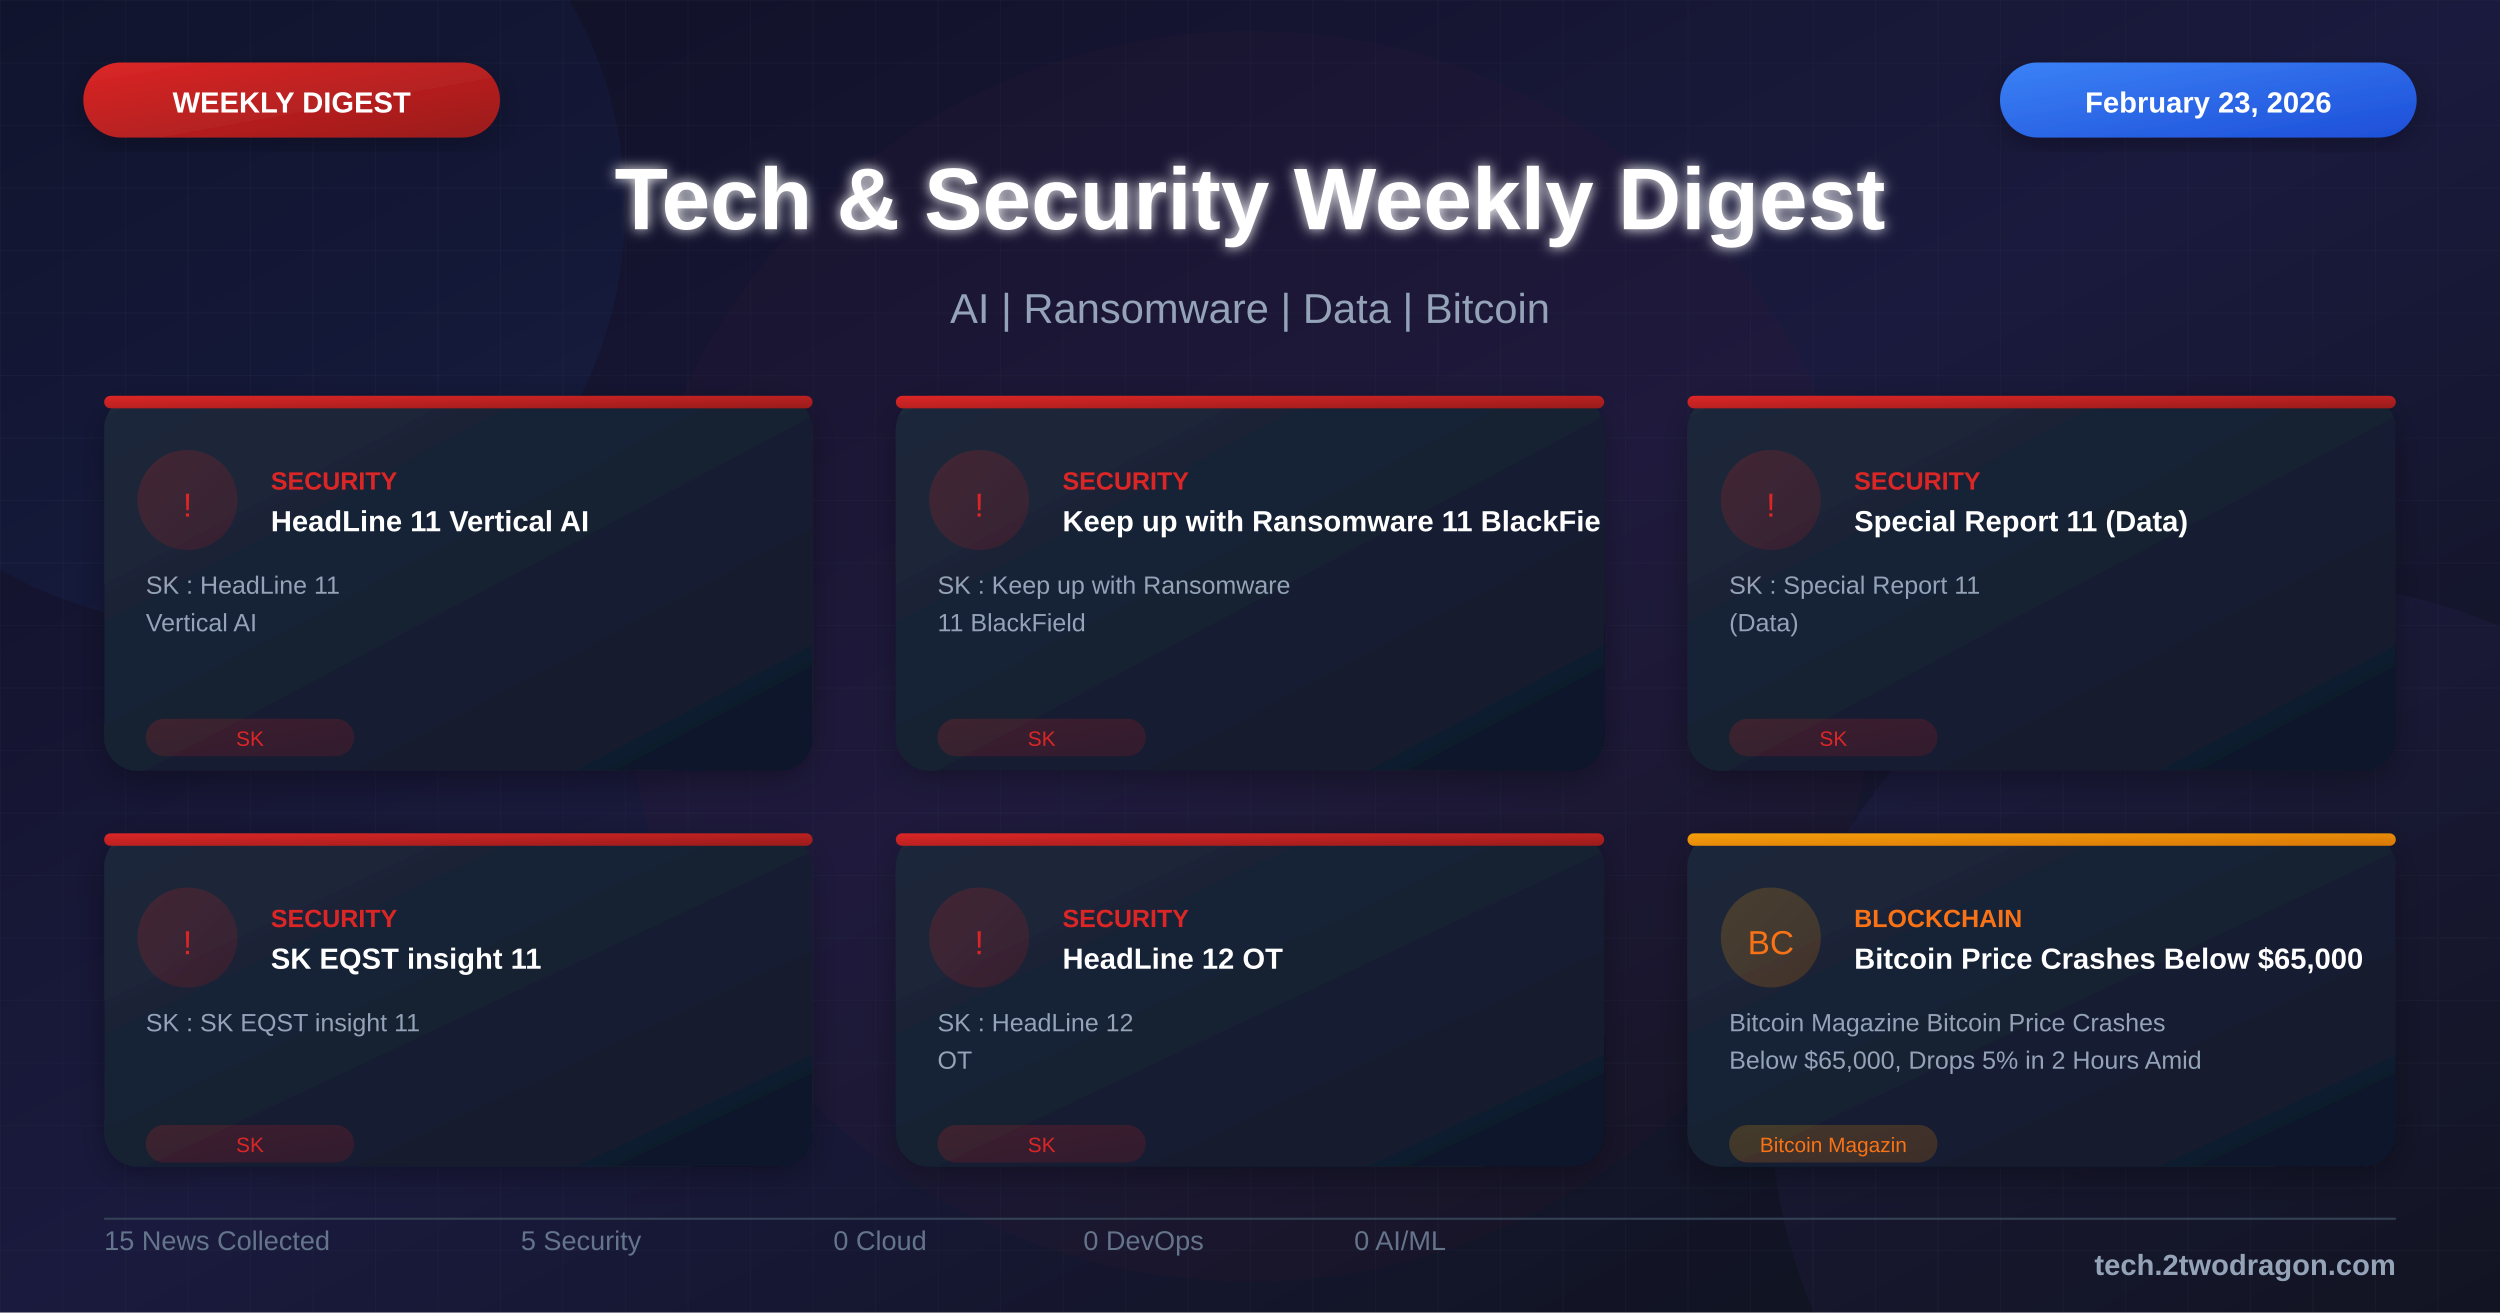
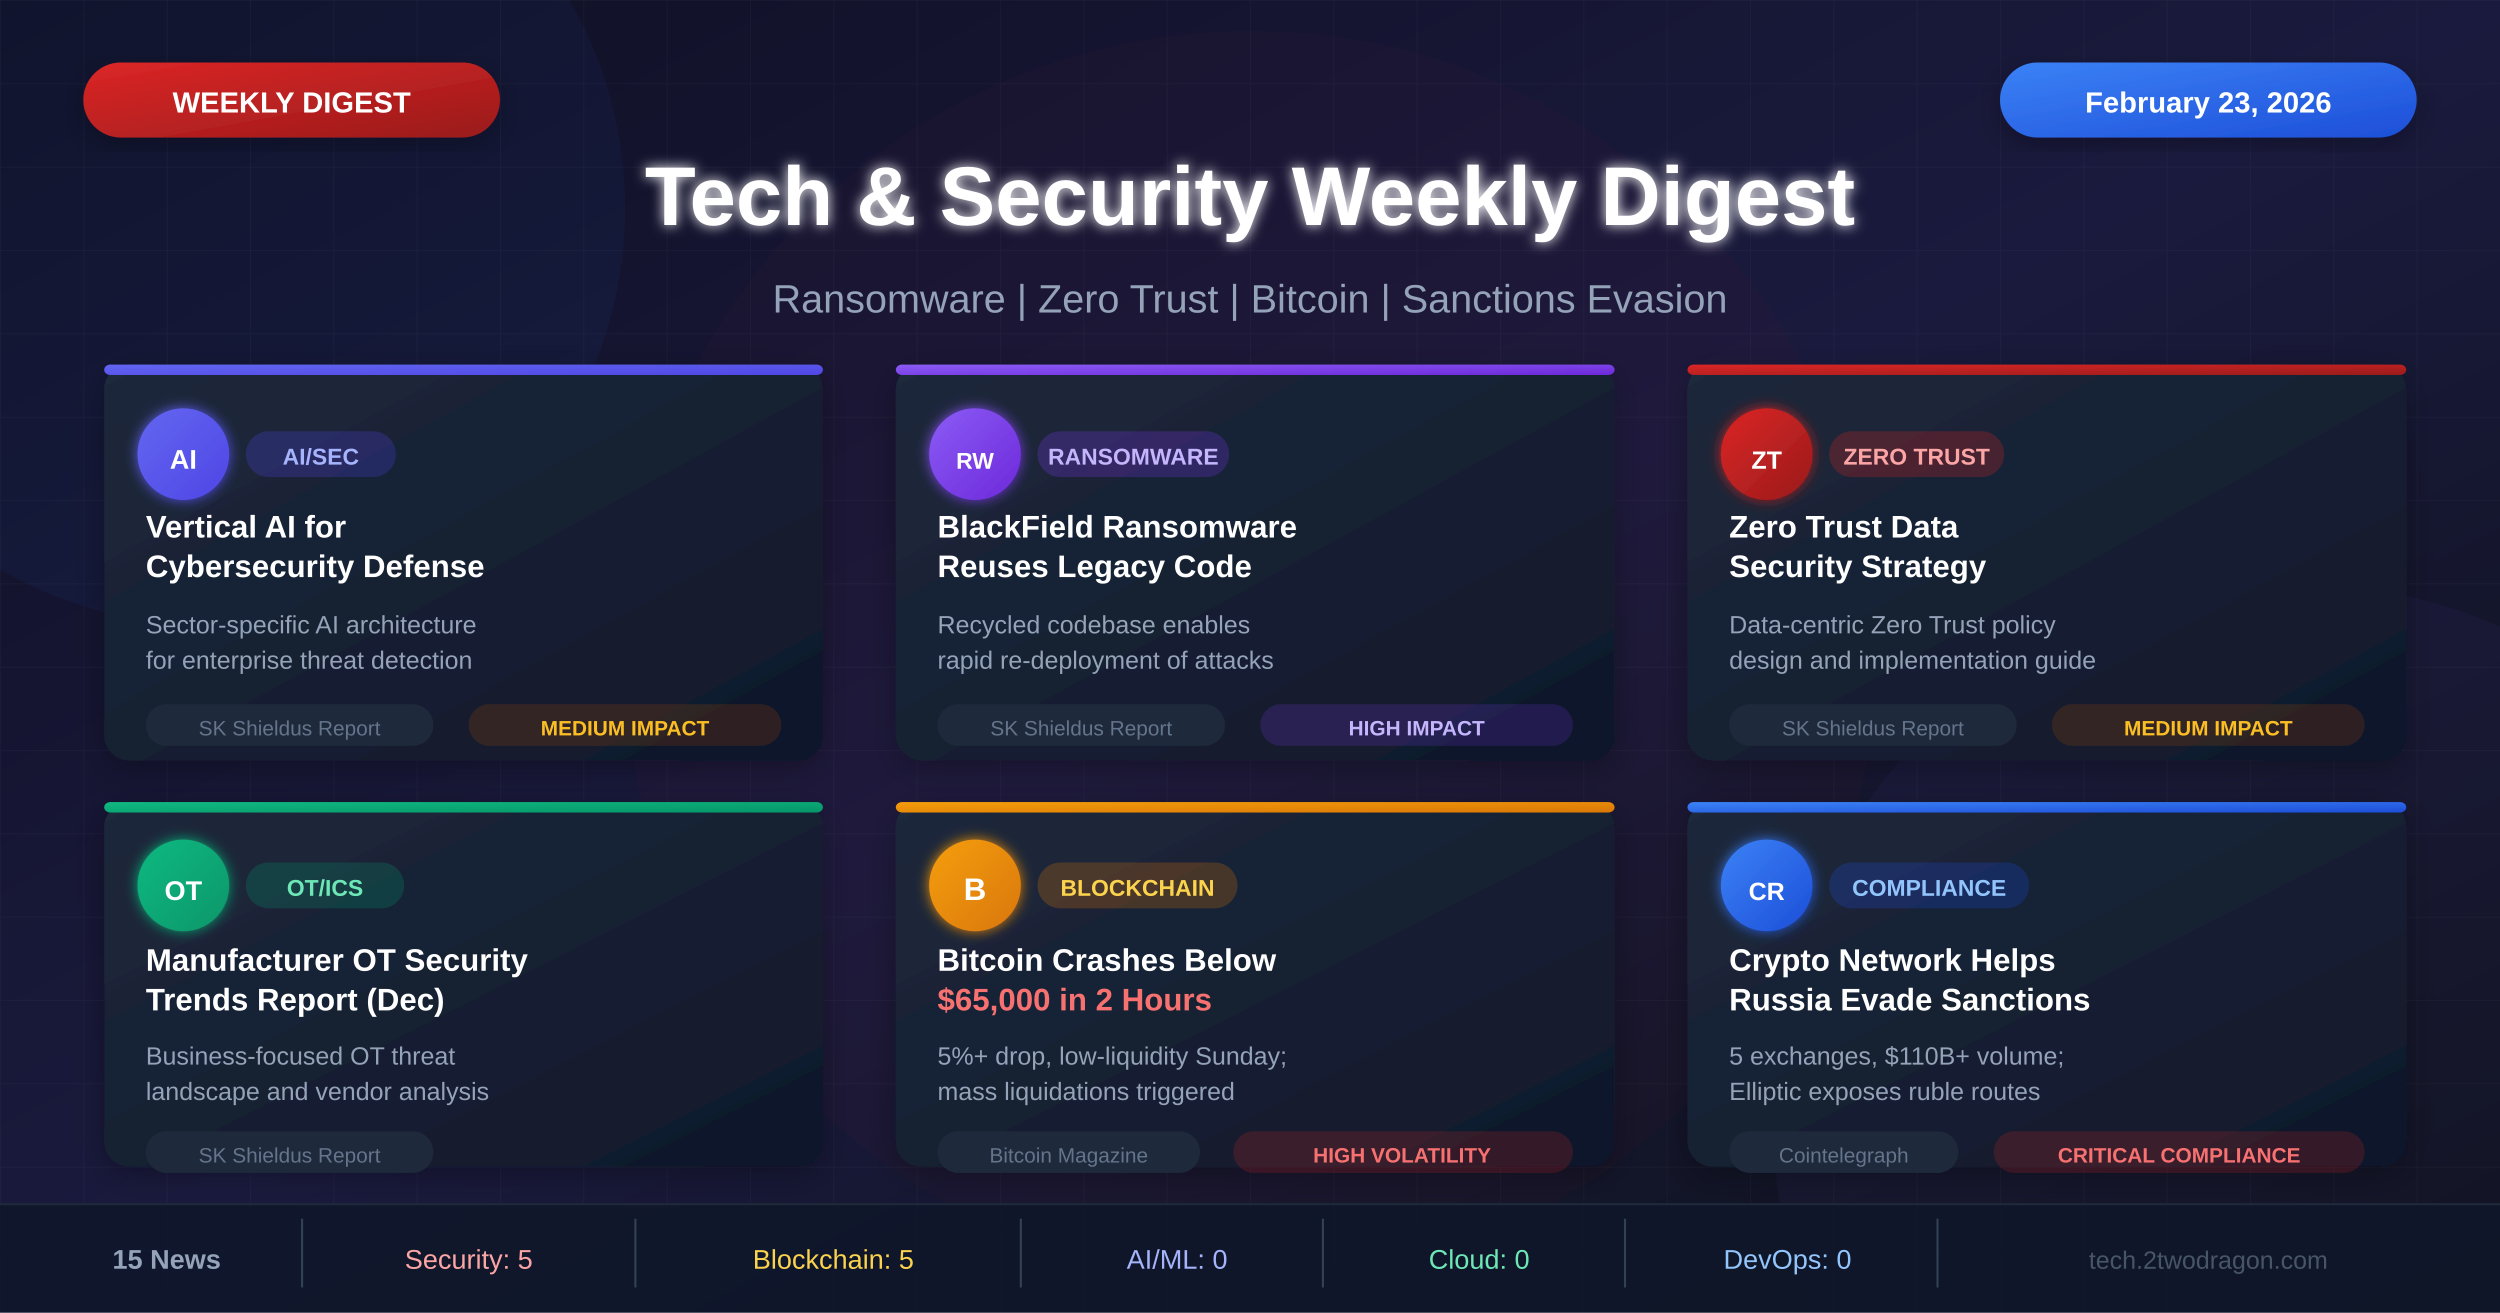
<svg xmlns="http://www.w3.org/2000/svg" viewBox="0 0 1200 630">
  <defs>
    <linearGradient id="bgGradient" x1="0%" y1="0%" x2="100%" y2="100%">
      <stop offset="0%" style="stop-color:#0f0f23" />
      <stop offset="50%" style="stop-color:#1a1a3e" />
      <stop offset="100%" style="stop-color:#0d1117" />
    </linearGradient>
    <linearGradient id="cardGradient" x1="0%" y1="0%" x2="100%" y2="100%">
      <stop offset="0%" style="stop-color:#1e293b" />
      <stop offset="100%" style="stop-color:#0f172a" />
    </linearGradient>
    <linearGradient id="redGradient" x1="0%" y1="0%" x2="100%" y2="100%">
      <stop offset="0%" style="stop-color:#dc2626" />
      <stop offset="100%" style="stop-color:#991b1b" />
    </linearGradient>
    <linearGradient id="blueGradient" x1="0%" y1="0%" x2="100%" y2="100%">
      <stop offset="0%" style="stop-color:#3b82f6" />
      <stop offset="100%" style="stop-color:#1d4ed8" />
    </linearGradient>
    <linearGradient id="purpleGradient" x1="0%" y1="0%" x2="100%" y2="100%">
      <stop offset="0%" style="stop-color:#8b5cf6" />
      <stop offset="100%" style="stop-color:#6d28d9" />
    </linearGradient>
    <linearGradient id="greenGradient" x1="0%" y1="0%" x2="100%" y2="100%">
      <stop offset="0%" style="stop-color:#10b981" />
      <stop offset="100%" style="stop-color:#059669" />
    </linearGradient>
    <linearGradient id="orangeGradient" x1="0%" y1="0%" x2="100%" y2="100%">
      <stop offset="0%" style="stop-color:#f59e0b" />
      <stop offset="100%" style="stop-color:#d97706" />
    </linearGradient>
    <linearGradient id="indigoGradient" x1="0%" y1="0%" x2="100%" y2="100%">
      <stop offset="0%" style="stop-color:#6366f1" />
      <stop offset="100%" style="stop-color:#4f46e5" />
    </linearGradient>
    <filter id="glow" x="-50%" y="-50%" width="200%" height="200%">
      <feGaussianBlur stdDeviation="3" result="blur" />
      <feMerge>
        <feMergeNode in="blur" />
        <feMergeNode in="SourceGraphic" />
      </feMerge>
    </filter>
    <filter id="shadow" x="-20%" y="-20%" width="140%" height="140%">
      <feDropShadow dx="0" dy="4" stdDeviation="8" flood-color="#000" flood-opacity="0.3" />
    </filter>
-     <pattern id="grid" width="30" height="30" patternUnits="userSpaceOnUse">
-       <path d="M 30 0 L 0 0 0 30" fill="none" stroke="#334155" stroke-width="0.3" opacity="0.4" />
-     </pattern>
-     <pattern id="dots" width="20" height="20" patternUnits="userSpaceOnUse">
-       <circle cx="2" cy="2" r="0.8" fill="#475569" opacity="0.3" />
-     </pattern>
  </defs>
  <rect width="1200" height="630" fill="url(#bgGradient)" />
  <pattern id="grid" width="40" height="40" patternUnits="userSpaceOnUse">
    <path d="M 40 0 L 0 0 0 40" fill="none" stroke="#ffffff" stroke-opacity="0.03" stroke-width="1" />
  </pattern>
  <rect width="1200" height="630" fill="url(#grid)" />
  <circle cx="100" cy="100" r="200" fill="#3b82f6" fill-opacity="0.05" />
  <circle cx="1100" cy="530" r="250" fill="#8b5cf6" fill-opacity="0.05" />
  <circle cx="600" cy="315" r="300" fill="#dc2626" fill-opacity="0.03" />
  <rect x="40" y="30" width="200" height="36" rx="18" fill="url(#redGradient)" filter="url(#shadow)" />
  <text x="140" y="54" font-family="Arial, sans-serif" font-size="14" font-weight="bold" fill="white" text-anchor="middle">WEEKLY DIGEST</text>
  <rect x="960" y="30" width="200" height="36" rx="18" fill="url(#blueGradient)" filter="url(#shadow)" />
  <text x="1060" y="54" font-family="Arial, sans-serif" font-size="14" font-weight="bold" fill="white" text-anchor="middle">February 23, 2026</text>
-   <text x="600" y="110" font-family="Arial, sans-serif" font-size="42" font-weight="bold" fill="white" text-anchor="middle" filter="url(#glow)">Tech &amp; Security Weekly Digest</text>
-   <text x="600" y="155" font-family="Arial, sans-serif" font-size="20" fill="#94a3b8" text-anchor="middle">AI | Ransomware | Data | Bitcoin</text>
-   <g transform="translate(50, 190)">
-     <rect width="340" height="180" rx="16" fill="url(#cardGradient)" filter="url(#shadow)" />
-     <rect x="0" y="0" width="340" height="6" rx="3" fill="url(#redGradient)" />
-     <circle cx="40" cy="50" r="24" fill="url(#redGradient)" fill-opacity="0.2" />
-     <text x="40" y="58" font-family="Arial, sans-serif" font-size="16" fill="#dc2626" text-anchor="middle">!</text>
-     <text x="80" y="45" font-family="Arial, sans-serif" font-size="12" font-weight="bold" fill="#dc2626">SECURITY</text>
-     <text x="80" y="65" font-family="Arial, sans-serif" font-size="14" font-weight="bold" fill="white">HeadLine 11 Vertical AI</text>
-     <text x="20" y="95" font-family="Arial, sans-serif" font-size="12" fill="#94a3b8">SK : HeadLine 11</text>
-     <text x="20" y="113" font-family="Arial, sans-serif" font-size="12" fill="#94a3b8">Vertical AI</text>
-     <rect x="20" y="155" width="100" height="18" rx="9" fill="url(#redGradient)" fill-opacity="0.2" />
-     <text x="70" y="168" font-family="Arial, sans-serif" font-size="10" fill="#dc2626" text-anchor="middle">SK</text>
-   </g>
-   <g transform="translate(430, 190)">
-     <rect width="340" height="180" rx="16" fill="url(#cardGradient)" filter="url(#shadow)" />
-     <rect x="0" y="0" width="340" height="6" rx="3" fill="url(#redGradient)" />
-     <circle cx="40" cy="50" r="24" fill="url(#redGradient)" fill-opacity="0.2" />
-     <text x="40" y="58" font-family="Arial, sans-serif" font-size="16" fill="#dc2626" text-anchor="middle">!</text>
-     <text x="80" y="45" font-family="Arial, sans-serif" font-size="12" font-weight="bold" fill="#dc2626">SECURITY</text>
-     <text x="80" y="65" font-family="Arial, sans-serif" font-size="14" font-weight="bold" fill="white">Keep up with Ransomware 11 BlackFie</text>
-     <text x="20" y="95" font-family="Arial, sans-serif" font-size="12" fill="#94a3b8">SK : Keep up with Ransomware</text>
-     <text x="20" y="113" font-family="Arial, sans-serif" font-size="12" fill="#94a3b8">11 BlackField</text>
-     <rect x="20" y="155" width="100" height="18" rx="9" fill="url(#redGradient)" fill-opacity="0.2" />
-     <text x="70" y="168" font-family="Arial, sans-serif" font-size="10" fill="#dc2626" text-anchor="middle">SK</text>
-   </g>
-   <g transform="translate(810, 190)">
-     <rect width="340" height="180" rx="16" fill="url(#cardGradient)" filter="url(#shadow)" />
-     <rect x="0" y="0" width="340" height="6" rx="3" fill="url(#redGradient)" />
-     <circle cx="40" cy="50" r="24" fill="url(#redGradient)" fill-opacity="0.2" />
-     <text x="40" y="58" font-family="Arial, sans-serif" font-size="16" fill="#dc2626" text-anchor="middle">!</text>
-     <text x="80" y="45" font-family="Arial, sans-serif" font-size="12" font-weight="bold" fill="#dc2626">SECURITY</text>
-     <text x="80" y="65" font-family="Arial, sans-serif" font-size="14" font-weight="bold" fill="white">Special Report 11 (Data)</text>
-     <text x="20" y="95" font-family="Arial, sans-serif" font-size="12" fill="#94a3b8">SK : Special Report 11</text>
-     <text x="20" y="113" font-family="Arial, sans-serif" font-size="12" fill="#94a3b8">(Data)</text>
-     <rect x="20" y="155" width="100" height="18" rx="9" fill="url(#redGradient)" fill-opacity="0.2" />
-     <text x="70" y="168" font-family="Arial, sans-serif" font-size="10" fill="#dc2626" text-anchor="middle">SK</text>
-   </g>
-   <g transform="translate(50, 400)">
-     <rect width="340" height="160" rx="16" fill="url(#cardGradient)" filter="url(#shadow)" />
-     <rect x="0" y="0" width="340" height="6" rx="3" fill="url(#redGradient)" />
-     <circle cx="40" cy="50" r="24" fill="url(#redGradient)" fill-opacity="0.2" />
-     <text x="40" y="58" font-family="Arial, sans-serif" font-size="16" fill="#dc2626" text-anchor="middle">!</text>
-     <text x="80" y="45" font-family="Arial, sans-serif" font-size="12" font-weight="bold" fill="#dc2626">SECURITY</text>
-     <text x="80" y="65" font-family="Arial, sans-serif" font-size="14" font-weight="bold" fill="white">SK EQST insight 11</text>
-     <text x="20" y="95" font-family="Arial, sans-serif" font-size="12" fill="#94a3b8">SK : SK EQST insight 11</text>
-     <rect x="20" y="140" width="100" height="18" rx="9" fill="url(#redGradient)" fill-opacity="0.2" />
-     <text x="70" y="153" font-family="Arial, sans-serif" font-size="10" fill="#dc2626" text-anchor="middle">SK</text>
-   </g>
-   <g transform="translate(430, 400)">
-     <rect width="340" height="160" rx="16" fill="url(#cardGradient)" filter="url(#shadow)" />
-     <rect x="0" y="0" width="340" height="6" rx="3" fill="url(#redGradient)" />
-     <circle cx="40" cy="50" r="24" fill="url(#redGradient)" fill-opacity="0.2" />
-     <text x="40" y="58" font-family="Arial, sans-serif" font-size="16" fill="#dc2626" text-anchor="middle">!</text>
-     <text x="80" y="45" font-family="Arial, sans-serif" font-size="12" font-weight="bold" fill="#dc2626">SECURITY</text>
-     <text x="80" y="65" font-family="Arial, sans-serif" font-size="14" font-weight="bold" fill="white">HeadLine 12 OT</text>
-     <text x="20" y="95" font-family="Arial, sans-serif" font-size="12" fill="#94a3b8">SK : HeadLine 12</text>
-     <text x="20" y="113" font-family="Arial, sans-serif" font-size="12" fill="#94a3b8">OT</text>
-     <rect x="20" y="140" width="100" height="18" rx="9" fill="url(#redGradient)" fill-opacity="0.2" />
-     <text x="70" y="153" font-family="Arial, sans-serif" font-size="10" fill="#dc2626" text-anchor="middle">SK</text>
-   </g>
-   <g transform="translate(810, 400)">
-     <rect width="340" height="160" rx="16" fill="url(#cardGradient)" filter="url(#shadow)" />
-     <rect x="0" y="0" width="340" height="6" rx="3" fill="url(#orangeGradient)" />
-     <circle cx="40" cy="50" r="24" fill="url(#orangeGradient)" fill-opacity="0.2" />
-     <text x="40" y="58" font-family="Arial, sans-serif" font-size="16" fill="#f97316" text-anchor="middle">BC</text>
-     <text x="80" y="45" font-family="Arial, sans-serif" font-size="12" font-weight="bold" fill="#f97316">BLOCKCHAIN</text>
-     <text x="80" y="65" font-family="Arial, sans-serif" font-size="14" font-weight="bold" fill="white">Bitcoin Price Crashes Below $65,000</text>
-     <text x="20" y="95" font-family="Arial, sans-serif" font-size="12" fill="#94a3b8">Bitcoin Magazine Bitcoin Price Crashes</text>
-     <text x="20" y="113" font-family="Arial, sans-serif" font-size="12" fill="#94a3b8">Below $65,000, Drops 5% in 2 Hours Amid</text>
-     <rect x="20" y="140" width="100" height="18" rx="9" fill="url(#orangeGradient)" fill-opacity="0.2" />
-     <text x="70" y="153" font-family="Arial, sans-serif" font-size="10" fill="#f97316" text-anchor="middle">Bitcoin Magazin</text>
-   </g>
-   <line x1="50" y1="585" x2="1150" y2="585" stroke="#334155" stroke-width="1" />
-   <g transform="translate(50, 600)">
-     <text font-family="Arial, sans-serif" font-size="13" fill="#64748b">15 News Collected</text>
-   </g>
-   <g transform="translate(250, 600)">
-     <text font-family="Arial, sans-serif" font-size="13" fill="#64748b">5 Security</text>
-   </g>
-   <g transform="translate(400, 600)">
-     <text font-family="Arial, sans-serif" font-size="13" fill="#64748b">0 Cloud</text>
-   </g>
-   <g transform="translate(520, 600)">
-     <text font-family="Arial, sans-serif" font-size="13" fill="#64748b">0 DevOps</text>
-   </g>
-   <g transform="translate(650, 600)">
-     <text font-family="Arial, sans-serif" font-size="13" fill="#64748b">0 AI/ML</text>
-   </g>
-   <text x="1150" y="612" font-family="Arial, sans-serif" font-size="14" font-weight="bold" fill="#94a3b8" text-anchor="end">tech.2twodragon.com</text>
+   <text x="600" y="108" font-family="Arial, sans-serif" font-size="40" font-weight="bold" fill="white" text-anchor="middle" filter="url(#glow)">Tech &amp; Security Weekly Digest</text>
+   <text x="600" y="150" font-family="Arial, sans-serif" font-size="19" fill="#94a3b8" text-anchor="middle">Ransomware | Zero Trust | Bitcoin | Sanctions Evasion</text>
+   <rect x="50" y="175" width="345" height="190" rx="12" fill="url(#cardGradient)" filter="url(#shadow)" />
+   <rect x="50" y="175" width="345" height="5" rx="3" fill="url(#indigoGradient)" />
+   <circle cx="88" cy="218" r="22" fill="url(#indigoGradient)" filter="url(#glow)" />
+   <text x="88" y="225" font-family="Arial, sans-serif" font-size="13" font-weight="bold" fill="white" text-anchor="middle">AI</text>
+   <rect x="118" y="207" width="72" height="22" rx="11" fill="#4f46e540" />
+   <text x="154" y="223" font-family="Arial, sans-serif" font-size="11" font-weight="bold" fill="#a5b4fc" text-anchor="middle">AI/SEC</text>
+   <text x="70" y="258" font-family="Arial, sans-serif" font-size="15" font-weight="bold" fill="white">Vertical AI for</text>
+   <text x="70" y="277" font-family="Arial, sans-serif" font-size="15" font-weight="bold" fill="white">Cybersecurity Defense</text>
+   <text x="70" y="304" font-family="Arial, sans-serif" font-size="12" fill="#94a3b8">Sector-specific AI architecture</text>
+   <text x="70" y="321" font-family="Arial, sans-serif" font-size="12" fill="#94a3b8">for enterprise threat detection</text>
+   <rect x="70" y="338" width="138" height="20" rx="10" fill="#1e293b" />
+   <text x="139" y="353" font-family="Arial, sans-serif" font-size="10" fill="#64748b" text-anchor="middle">SK Shieldus Report</text>
+   <rect x="225" y="338" width="150" height="20" rx="10" fill="#92400e40" />
+   <text x="300" y="353" font-family="Arial, sans-serif" font-size="10" font-weight="bold" fill="#fbbf24" text-anchor="middle">MEDIUM IMPACT</text>
+   <rect x="430" y="175" width="345" height="190" rx="12" fill="url(#cardGradient)" filter="url(#shadow)" />
+   <rect x="430" y="175" width="345" height="5" rx="3" fill="url(#purpleGradient)" />
+   <circle cx="468" cy="218" r="22" fill="url(#purpleGradient)" filter="url(#glow)" />
+   <text x="468" y="225" font-family="Arial, sans-serif" font-size="11" font-weight="bold" fill="white" text-anchor="middle">RW</text>
+   <rect x="498" y="207" width="92" height="22" rx="11" fill="#7c3aed40" />
+   <text x="544" y="223" font-family="Arial, sans-serif" font-size="11" font-weight="bold" fill="#c4b5fd" text-anchor="middle">RANSOMWARE</text>
+   <text x="450" y="258" font-family="Arial, sans-serif" font-size="15" font-weight="bold" fill="white">BlackField Ransomware</text>
+   <text x="450" y="277" font-family="Arial, sans-serif" font-size="15" font-weight="bold" fill="white">Reuses Legacy Code</text>
+   <text x="450" y="304" font-family="Arial, sans-serif" font-size="12" fill="#94a3b8">Recycled codebase enables</text>
+   <text x="450" y="321" font-family="Arial, sans-serif" font-size="12" fill="#94a3b8">rapid re-deployment of attacks</text>
+   <rect x="450" y="338" width="138" height="20" rx="10" fill="#1e293b" />
+   <text x="519" y="353" font-family="Arial, sans-serif" font-size="10" fill="#64748b" text-anchor="middle">SK Shieldus Report</text>
+   <rect x="605" y="338" width="150" height="20" rx="10" fill="#7c3aed30" />
+   <text x="680" y="353" font-family="Arial, sans-serif" font-size="10" font-weight="bold" fill="#c4b5fd" text-anchor="middle">HIGH IMPACT</text>
+   <rect x="810" y="175" width="345" height="190" rx="12" fill="url(#cardGradient)" filter="url(#shadow)" />
+   <rect x="810" y="175" width="345" height="5" rx="3" fill="url(#redGradient)" />
+   <circle cx="848" cy="218" r="22" fill="url(#redGradient)" filter="url(#glow)" />
+   <text x="848" y="225" font-family="Arial, sans-serif" font-size="12" font-weight="bold" fill="white" text-anchor="middle">ZT</text>
+   <rect x="878" y="207" width="84" height="22" rx="11" fill="#dc262640" />
+   <text x="920" y="223" font-family="Arial, sans-serif" font-size="11" font-weight="bold" fill="#fca5a5" text-anchor="middle">ZERO TRUST</text>
+   <text x="830" y="258" font-family="Arial, sans-serif" font-size="15" font-weight="bold" fill="white">Zero Trust Data</text>
+   <text x="830" y="277" font-family="Arial, sans-serif" font-size="15" font-weight="bold" fill="white">Security Strategy</text>
+   <text x="830" y="304" font-family="Arial, sans-serif" font-size="12" fill="#94a3b8">Data-centric Zero Trust policy</text>
+   <text x="830" y="321" font-family="Arial, sans-serif" font-size="12" fill="#94a3b8">design and implementation guide</text>
+   <rect x="830" y="338" width="138" height="20" rx="10" fill="#1e293b" />
+   <text x="899" y="353" font-family="Arial, sans-serif" font-size="10" fill="#64748b" text-anchor="middle">SK Shieldus Report</text>
+   <rect x="985" y="338" width="150" height="20" rx="10" fill="#92400e40" />
+   <text x="1060" y="353" font-family="Arial, sans-serif" font-size="10" font-weight="bold" fill="#fbbf24" text-anchor="middle">MEDIUM IMPACT</text>
+   <rect x="50" y="385" width="345" height="175" rx="12" fill="url(#cardGradient)" filter="url(#shadow)" />
+   <rect x="50" y="385" width="345" height="5" rx="3" fill="url(#greenGradient)" />
+   <circle cx="88" cy="425" r="22" fill="url(#greenGradient)" filter="url(#glow)" />
+   <text x="88" y="432" font-family="Arial, sans-serif" font-size="13" font-weight="bold" fill="white" text-anchor="middle">OT</text>
+   <rect x="118" y="414" width="76" height="22" rx="11" fill="#05966940" />
+   <text x="156" y="430" font-family="Arial, sans-serif" font-size="11" font-weight="bold" fill="#6ee7b7" text-anchor="middle">OT/ICS</text>
+   <text x="70" y="466" font-family="Arial, sans-serif" font-size="15" font-weight="bold" fill="white">Manufacturer OT Security</text>
+   <text x="70" y="485" font-family="Arial, sans-serif" font-size="15" font-weight="bold" fill="white">Trends Report (Dec)</text>
+   <text x="70" y="511" font-family="Arial, sans-serif" font-size="12" fill="#94a3b8">Business-focused OT threat</text>
+   <text x="70" y="528" font-family="Arial, sans-serif" font-size="12" fill="#94a3b8">landscape and vendor analysis</text>
+   <rect x="70" y="543" width="138" height="20" rx="10" fill="#1e293b" />
+   <text x="139" y="558" font-family="Arial, sans-serif" font-size="10" fill="#64748b" text-anchor="middle">SK Shieldus Report</text>
+   <rect x="430" y="385" width="345" height="175" rx="12" fill="url(#cardGradient)" filter="url(#shadow)" />
+   <rect x="430" y="385" width="345" height="5" rx="3" fill="url(#orangeGradient)" />
+   <circle cx="468" cy="425" r="22" fill="url(#orangeGradient)" filter="url(#glow)" />
+   <text x="468" y="432" font-family="Arial, sans-serif" font-size="15" font-weight="bold" fill="white" text-anchor="middle">B</text>
+   <rect x="498" y="414" width="96" height="22" rx="11" fill="#d9770640" />
+   <text x="546" y="430" font-family="Arial, sans-serif" font-size="11" font-weight="bold" fill="#fcd34d" text-anchor="middle">BLOCKCHAIN</text>
+   <text x="450" y="466" font-family="Arial, sans-serif" font-size="15" font-weight="bold" fill="white">Bitcoin Crashes Below</text>
+   <text x="450" y="485" font-family="Arial, sans-serif" font-size="15" font-weight="bold" fill="#f87171">$65,000 in 2 Hours</text>
+   <text x="450" y="511" font-family="Arial, sans-serif" font-size="12" fill="#94a3b8">5%+ drop, low-liquidity Sunday;</text>
+   <text x="450" y="528" font-family="Arial, sans-serif" font-size="12" fill="#94a3b8">mass liquidations triggered</text>
+   <rect x="450" y="543" width="126" height="20" rx="10" fill="#1e293b" />
+   <text x="513" y="558" font-family="Arial, sans-serif" font-size="10" fill="#64748b" text-anchor="middle">Bitcoin Magazine</text>
+   <rect x="592" y="543" width="163" height="20" rx="10" fill="#dc262630" />
+   <text x="673" y="558" font-family="Arial, sans-serif" font-size="10" font-weight="bold" fill="#f87171" text-anchor="middle">HIGH VOLATILITY</text>
+   <rect x="810" y="385" width="345" height="175" rx="12" fill="url(#cardGradient)" filter="url(#shadow)" />
+   <rect x="810" y="385" width="345" height="5" rx="3" fill="url(#blueGradient)" />
+   <circle cx="848" cy="425" r="22" fill="url(#blueGradient)" filter="url(#glow)" />
+   <text x="848" y="432" font-family="Arial, sans-serif" font-size="12" font-weight="bold" fill="white" text-anchor="middle">CR</text>
+   <rect x="878" y="414" width="96" height="22" rx="11" fill="#1d4ed840" />
+   <text x="926" y="430" font-family="Arial, sans-serif" font-size="11" font-weight="bold" fill="#93c5fd" text-anchor="middle">COMPLIANCE</text>
+   <text x="830" y="466" font-family="Arial, sans-serif" font-size="15" font-weight="bold" fill="white">Crypto Network Helps</text>
+   <text x="830" y="485" font-family="Arial, sans-serif" font-size="15" font-weight="bold" fill="white">Russia Evade Sanctions</text>
+   <text x="830" y="511" font-family="Arial, sans-serif" font-size="12" fill="#94a3b8">5 exchanges, $110B+ volume;</text>
+   <text x="830" y="528" font-family="Arial, sans-serif" font-size="12" fill="#94a3b8">Elliptic exposes ruble routes</text>
+   <rect x="830" y="543" width="110" height="20" rx="10" fill="#1e293b" />
+   <text x="885" y="558" font-family="Arial, sans-serif" font-size="10" fill="#64748b" text-anchor="middle">Cointelegraph</text>
+   <rect x="957" y="543" width="178" height="20" rx="10" fill="#dc262630" />
+   <text x="1046" y="558" font-family="Arial, sans-serif" font-size="10" font-weight="bold" fill="#f87171" text-anchor="middle">CRITICAL COMPLIANCE</text>
+   <rect x="0" y="578" width="1200" height="52" fill="#0f172a" fill-opacity="0.85" />
+   <line x1="0" y1="578" x2="1200" y2="578" stroke="#1e293b" stroke-width="1" />
+   <text x="80" y="609" font-family="Arial, sans-serif" font-size="13" font-weight="bold" fill="#94a3b8" text-anchor="middle">15 News</text>
+   <line x1="145" y1="585" x2="145" y2="618" stroke="#334155" stroke-width="1" />
+   <text x="225" y="609" font-family="Arial, sans-serif" font-size="13" fill="#fca5a5" text-anchor="middle">Security: 5</text>
+   <line x1="305" y1="585" x2="305" y2="618" stroke="#334155" stroke-width="1" />
+   <text x="400" y="609" font-family="Arial, sans-serif" font-size="13" fill="#fcd34d" text-anchor="middle">Blockchain: 5</text>
+   <line x1="490" y1="585" x2="490" y2="618" stroke="#334155" stroke-width="1" />
+   <text x="565" y="609" font-family="Arial, sans-serif" font-size="13" fill="#a5b4fc" text-anchor="middle">AI/ML: 0</text>
+   <line x1="635" y1="585" x2="635" y2="618" stroke="#334155" stroke-width="1" />
+   <text x="710" y="609" font-family="Arial, sans-serif" font-size="13" fill="#6ee7b7" text-anchor="middle">Cloud: 0</text>
+   <line x1="780" y1="585" x2="780" y2="618" stroke="#334155" stroke-width="1" />
+   <text x="858" y="609" font-family="Arial, sans-serif" font-size="13" fill="#93c5fd" text-anchor="middle">DevOps: 0</text>
+   <line x1="930" y1="585" x2="930" y2="618" stroke="#334155" stroke-width="1" />
+   <text x="1060" y="609" font-family="Arial, sans-serif" font-size="12" fill="#475569" text-anchor="middle">tech.2twodragon.com</text>
</svg>
